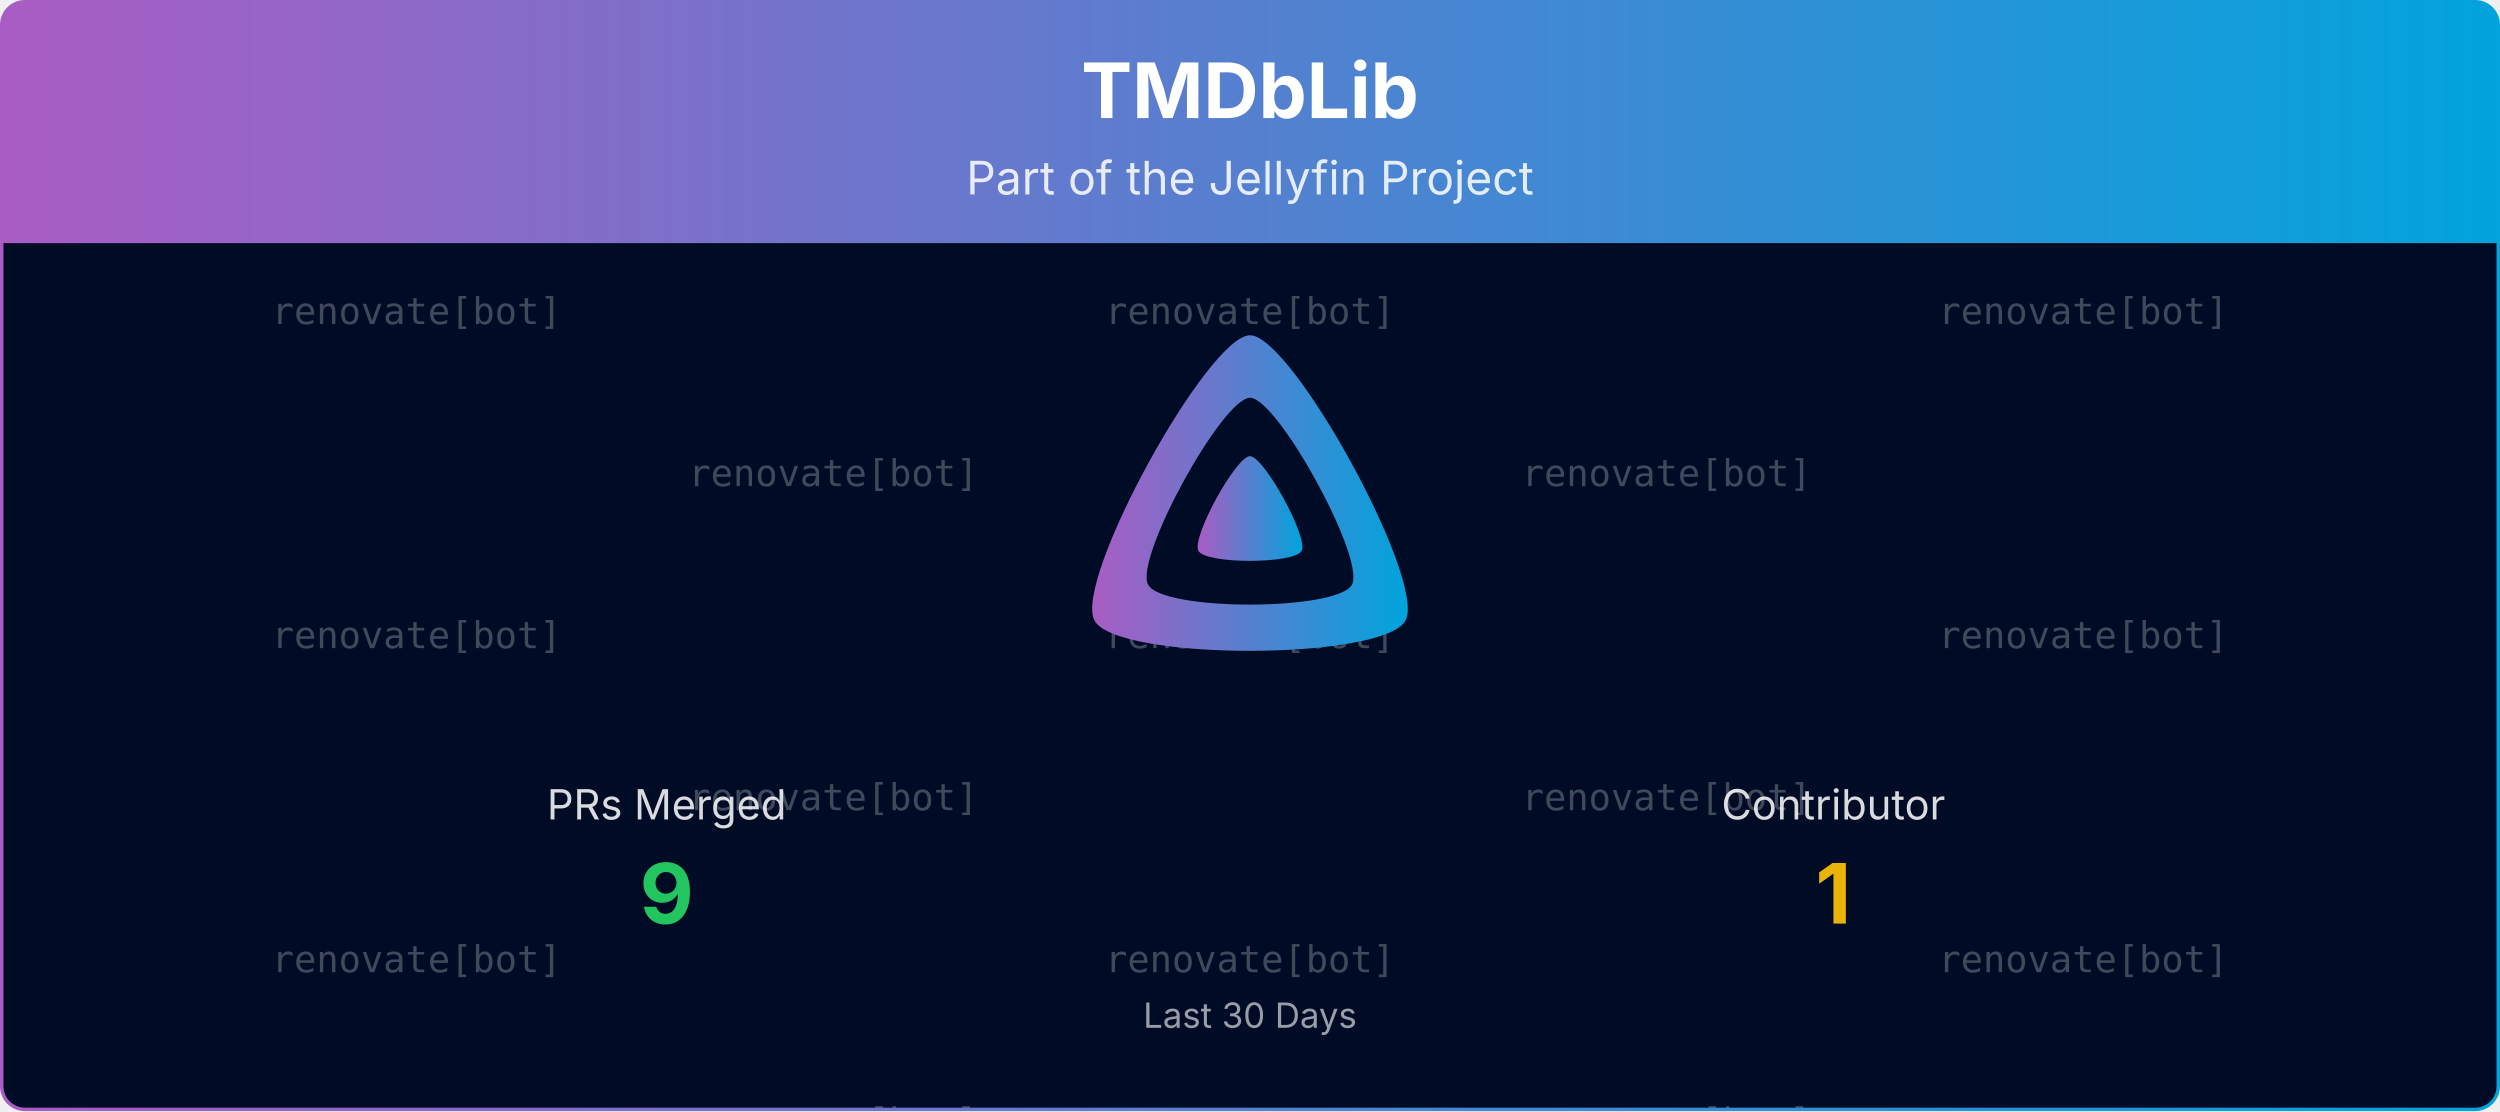
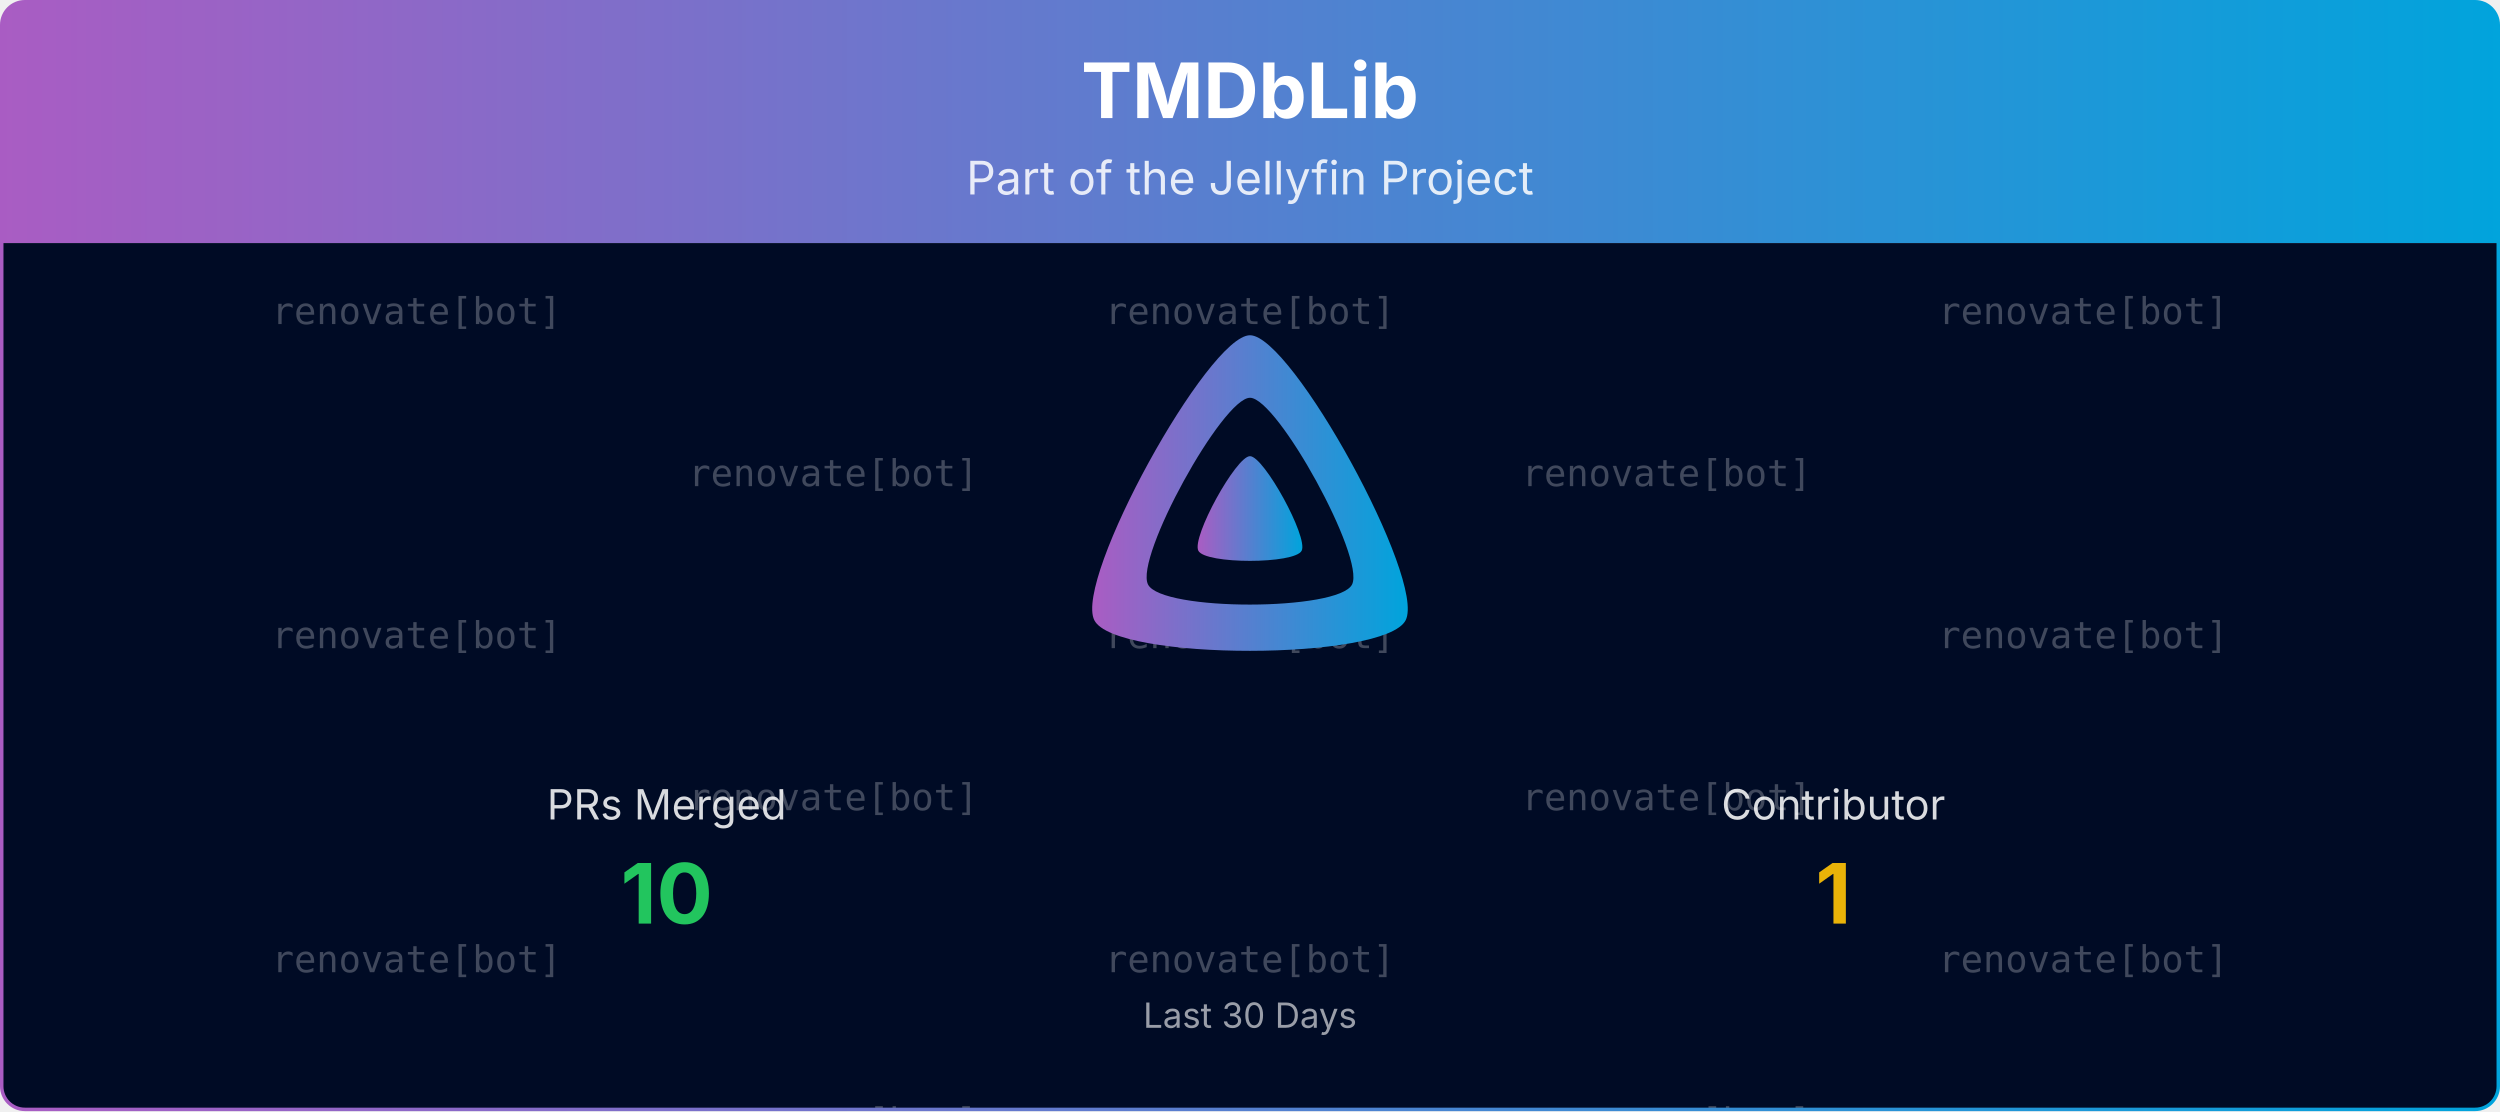
<svg xmlns="http://www.w3.org/2000/svg" viewBox="0 0 1080 480" width="100%" role="img" aria-label="TMDbLib">
  <defs>
    <linearGradient id="banner-tmdblib-grad" x1="0" y1="0" x2="1" y2="0">
      <stop offset="0%" stop-color="#AA5CC3" />
      <stop offset="100%" stop-color="#00A4DC" />
    </linearGradient>
    <clipPath id="banner-tmdblib-grad-clip">
      <rect x="0.75" y="0.75" width="1078.5" height="478.5" rx="10" ry="10" />
    </clipPath>
  </defs>
  <defs>
    <clipPath id="banner-tmdblib-grad-rain-clip">
      <rect x="0.75" y="105" width="1078.5" height="374.25" />
    </clipPath>
  </defs>
  <g clip-path="url(#banner-tmdblib-grad-clip)">
    <path d="M0.75,10.75 A10.0,10.0 0 0 1 10.75,0.75 L1069.25,0.75 A10.0,10.0 0 0 1 1079.25,10.75 L1079.25,105.00 L0.75,105.00 Z" fill="url(#banner-tmdblib-grad)" />
    <text x="540.0" y="51" text-anchor="middle" font-size="33" font-weight="700" font-family="Plus Jakarta Sans, system-ui, -apple-system, Segoe UI, sans-serif" fill="#ffffff">TMDbLib</text>
    <text x="540.0" y="84" text-anchor="middle" font-size="20" font-family="Plus Jakarta Sans, system-ui, -apple-system, Segoe UI, sans-serif" fill="#ffffff" opacity="0.85">Part of the Jellyfin Project</text>
    <rect x="0.75" y="105" width="1078.5" height="374.25" fill="#000b25" />
    <g opacity="0.25" clip-path="url(#banner-tmdblib-grad-rain-clip)" font-family="ui-monospace, SFMono-Regular, Menlo, Consolas, monospace" font-size="16" fill="#ffffff" text-anchor="middle">
      <g transform="translate(180.00,105)">
        <g>
          <animateTransform attributeName="transform" type="translate" values="0,-420;0,0" dur="10.00s" begin="-0.00s" repeatCount="indefinite" />
          <text y="35.0">renovate[bot]</text>
          <text y="175.0">renovate[bot]</text>
          <text y="315.0">renovate[bot]</text>
          <text y="455.0">renovate[bot]</text>
          <text y="595.0">renovate[bot]</text>
          <text y="735.0">renovate[bot]</text>
        </g>
      </g>
      <g transform="translate(540.00,105)">
        <g>
          <animateTransform attributeName="transform" type="translate" values="0,-420;0,0" dur="10.00s" begin="-1.91s" repeatCount="indefinite" />
          <text y="35.0">renovate[bot]</text>
          <text y="175.0">renovate[bot]</text>
          <text y="315.0">renovate[bot]</text>
          <text y="455.0">renovate[bot]</text>
          <text y="595.0">renovate[bot]</text>
          <text y="735.0">renovate[bot]</text>
        </g>
      </g>
      <g transform="translate(900.00,105)">
        <g>
          <animateTransform attributeName="transform" type="translate" values="0,-420;0,0" dur="10.00s" begin="-3.82s" repeatCount="indefinite" />
          <text y="35.0">renovate[bot]</text>
          <text y="175.0">renovate[bot]</text>
          <text y="315.0">renovate[bot]</text>
          <text y="455.0">renovate[bot]</text>
          <text y="595.0">renovate[bot]</text>
          <text y="735.0">renovate[bot]</text>
        </g>
      </g>
      <g transform="translate(360.00,105)">
        <g>
          <animateTransform attributeName="transform" type="translate" values="0,-420;0,0" dur="10.00s" begin="-5.73s" repeatCount="indefinite" />
          <text y="105.0">renovate[bot]</text>
          <text y="245.0">renovate[bot]</text>
          <text y="385.0">renovate[bot]</text>
          <text y="525.0">renovate[bot]</text>
          <text y="665.0">renovate[bot]</text>
          <text y="805.0">renovate[bot]</text>
        </g>
      </g>
      <g transform="translate(720.00,105)">
        <g>
          <animateTransform attributeName="transform" type="translate" values="0,-420;0,0" dur="10.00s" begin="-7.64s" repeatCount="indefinite" />
          <text y="105.0">renovate[bot]</text>
          <text y="245.0">renovate[bot]</text>
          <text y="385.0">renovate[bot]</text>
          <text y="525.0">renovate[bot]</text>
          <text y="665.0">renovate[bot]</text>
          <text y="805.0">renovate[bot]</text>
        </g>
      </g>
    </g>
    <g transform="translate(465.00,138.00) scale(0.29297)">
      <path fill="url(#banner-tmdblib-grad)" fill-rule="evenodd" d="M256,23.3c-61.6,0-259.8,359.4-229.6,420.1s429.3,60,459.2,0S317.6,23.3,256,23.3zM406.5,390.8c-19.6,39.3-281.1,39.8-300.9,0s110.1-275.3,150.4-275.3S426.1,351.4,406.5,390.8z" />
      <path fill="url(#banner-tmdblib-grad)" d="M256,201.6c-20.4,0-86.2,119.3-76.2,139.4s142.5,19.9,152.4,0S276.5,201.6,256,201.6z" />
    </g>
    <text x="288.0" y="354.0" text-anchor="middle" font-size="18" font-family="Plus Jakarta Sans, system-ui, -apple-system, Segoe UI, sans-serif" fill="#ffffff" opacity="0.85">PRs Merged</text>
-     <text x="288.0" y="399.0" text-anchor="middle" font-size="36" font-weight="700" font-family="Plus Jakarta Sans, system-ui, -apple-system, Segoe UI, sans-serif" fill="#22c55e">9</text>
+     <text x="288.0" y="399.0" text-anchor="middle" font-size="36" font-weight="700" font-family="Plus Jakarta Sans, system-ui, -apple-system, Segoe UI, sans-serif" fill="#22c55e">10</text>
    <text x="792.0" y="354.0" text-anchor="middle" font-size="18" font-family="Plus Jakarta Sans, system-ui, -apple-system, Segoe UI, sans-serif" fill="#ffffff" opacity="0.85">Contributor</text>
    <text x="792.0" y="399.0" text-anchor="middle" font-size="36" font-weight="700" font-family="Plus Jakarta Sans, system-ui, -apple-system, Segoe UI, sans-serif" fill="#eab308">1</text>
    <text x="540.0" y="444.0" text-anchor="middle" font-size="15" font-family="Plus Jakarta Sans, system-ui, -apple-system, Segoe UI, sans-serif" fill="#ffffff" opacity="0.6">Last 30 Days</text>
  </g>
  <rect x="0.75" y="0.75" width="1078.5" height="478.5" rx="10" ry="10" fill="none" stroke="url(#banner-tmdblib-grad)" stroke-width="1.5" />
</svg>
